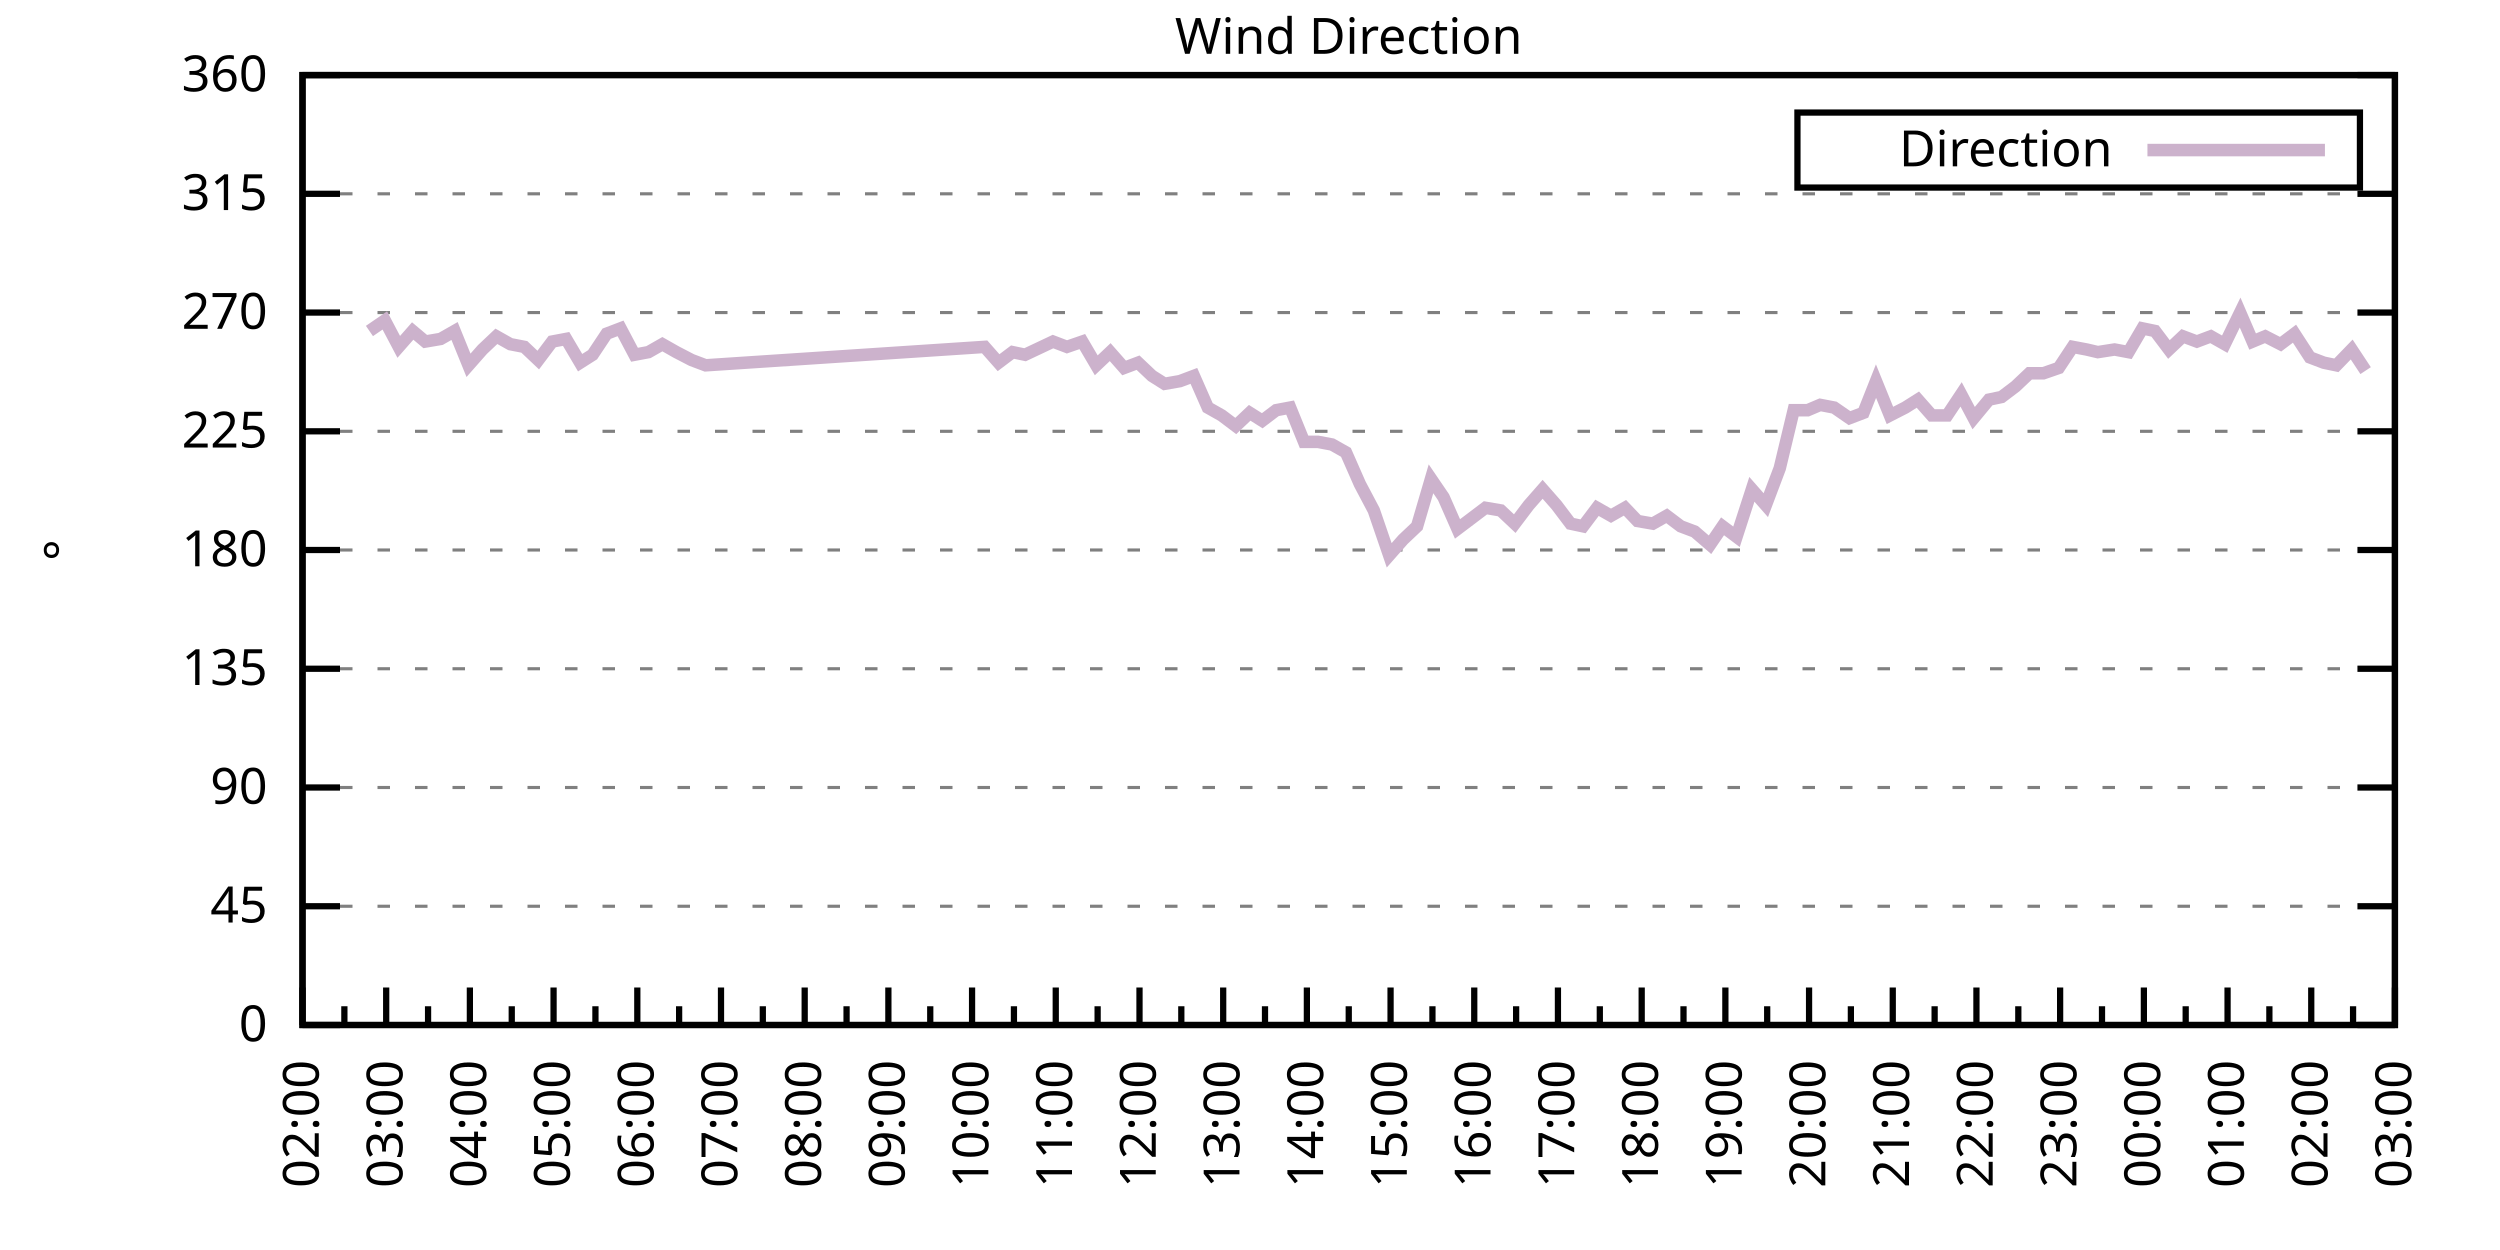
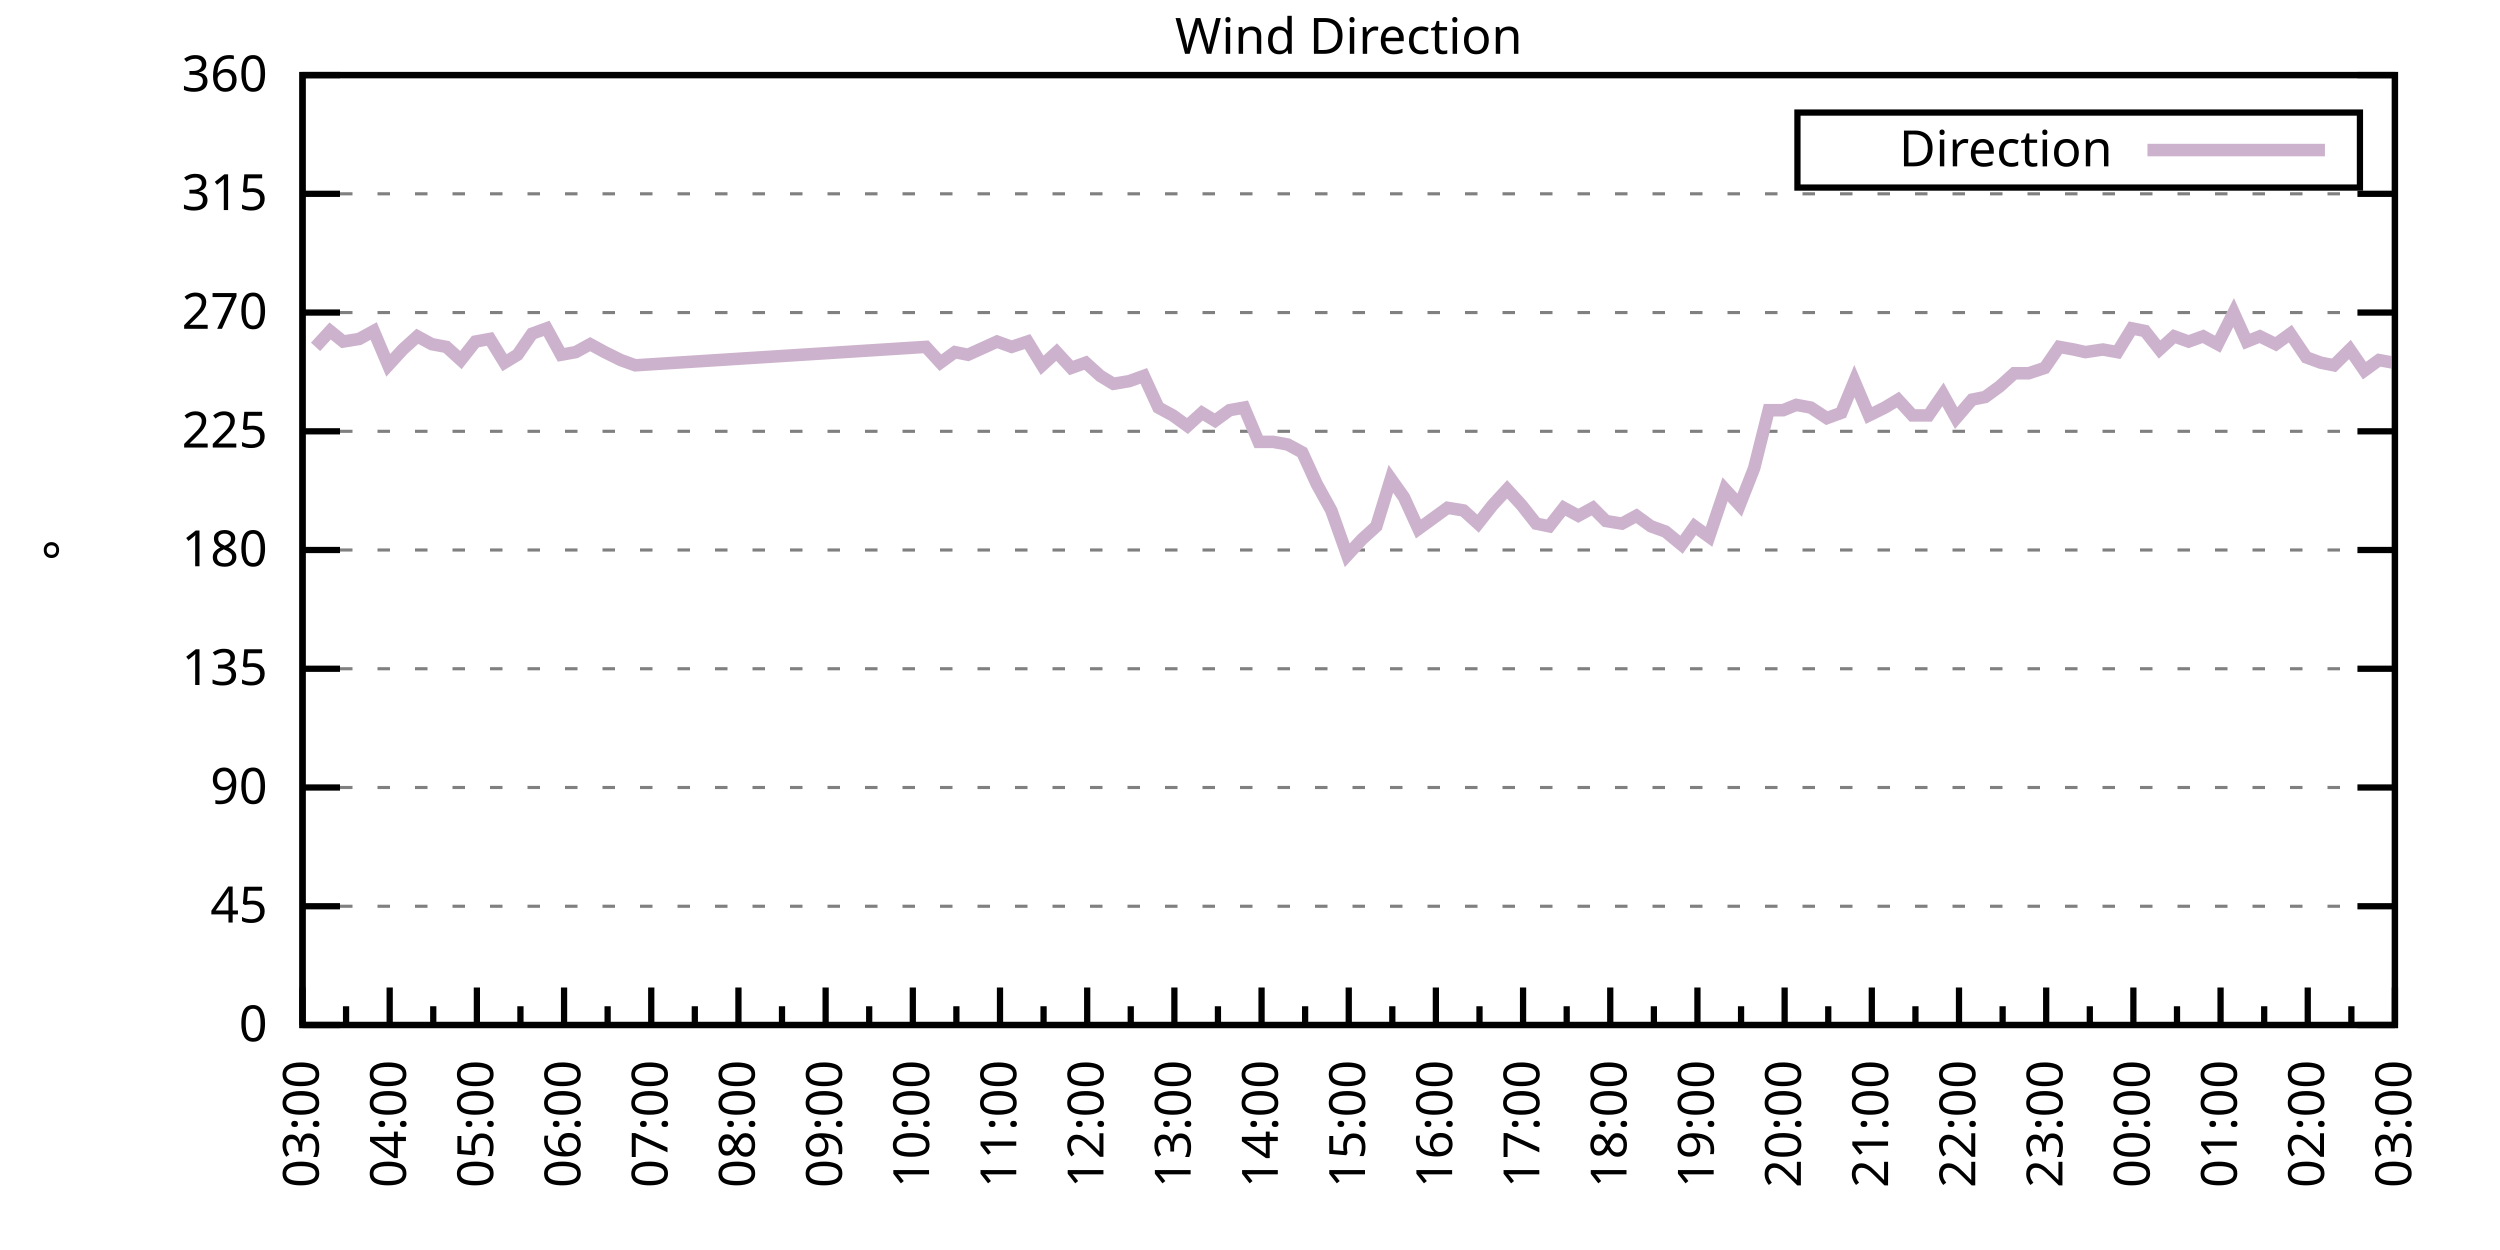
<svg xmlns="http://www.w3.org/2000/svg" xmlns:xlink="http://www.w3.org/1999/xlink" width="400" height="200" viewBox="0 0 400 200">
  <g id="gnuplot_canvas">
    <rect x="0" y="0" width="400" height="200" fill="none" />
    <defs>
      <circle id="gpDot" r="0.5" stroke-width="0.5" stroke="currentColor" />
      <path id="gpPt0" stroke-width="0.333" stroke="currentColor" d="M-1,0 h2 M0,-1 v2" />
      <path id="gpPt1" stroke-width="0.333" stroke="currentColor" d="M-1,-1 L1,1 M1,-1 L-1,1" />
      <path id="gpPt2" stroke-width="0.333" stroke="currentColor" d="M-1,0 L1,0 M0,-1 L0,1 M-1,-1 L1,1 M-1,1 L1,-1" />
      <rect id="gpPt3" stroke-width="0.333" stroke="currentColor" x="-1" y="-1" width="2" height="2" />
      <rect id="gpPt4" stroke-width="0.333" stroke="currentColor" fill="currentColor" x="-1" y="-1" width="2" height="2" />
      <circle id="gpPt5" stroke-width="0.333" stroke="currentColor" cx="0" cy="0" r="1" />
      <use xlink:href="#gpPt5" id="gpPt6" fill="currentColor" stroke="none" />
      <path id="gpPt7" stroke-width="0.333" stroke="currentColor" d="M0,-1.33 L-1.33,0.67 L1.33,0.67 z" />
      <use xlink:href="#gpPt7" id="gpPt8" fill="currentColor" stroke="none" />
      <use xlink:href="#gpPt7" id="gpPt9" stroke="currentColor" transform="rotate(180)" />
      <use xlink:href="#gpPt9" id="gpPt10" fill="currentColor" stroke="none" />
      <use xlink:href="#gpPt3" id="gpPt11" stroke="currentColor" transform="rotate(45)" />
      <use xlink:href="#gpPt11" id="gpPt12" fill="currentColor" stroke="none" />
      <path id="gpPt13" stroke-width="0.333" stroke="currentColor" d="M0,1.330 L1.265,0.411 L0.782,-1.067 L-0.782,-1.076 L-1.265,0.411 z" />
      <use xlink:href="#gpPt13" id="gpPt14" fill="currentColor" stroke="none" />
      <filter id="textbox" filterUnits="objectBoundingBox" x="0" y="0" height="1" width="1">
        <feFlood flood-color="white" flood-opacity="1" result="bgnd" />
        <feComposite in="SourceGraphic" in2="bgnd" operator="atop" />
      </filter>
      <filter id="greybox" filterUnits="objectBoundingBox" x="0" y="0" height="1" width="1">
        <feFlood flood-color="lightgrey" flood-opacity="1" result="grey" />
        <feComposite in="SourceGraphic" in2="grey" operator="atop" />
      </filter>
    </defs>
    <g fill="none" color="white" stroke="currentColor" stroke-width="1.00" stroke-linecap="butt" stroke-linejoin="miter">
</g>
    <g fill="none" color="black" stroke="currentColor" stroke-width="1.00" stroke-linecap="butt" stroke-linejoin="miter">
      <g stroke="none" shape-rendering="crispEdges">
        <polygon fill="rgb(255, 255, 255)" points="48.40,164.00 383.18,164.00 383.18,12.02 48.40,12.02 " />
      </g>
    </g>
    <g fill="none" color="black" stroke="currentColor" stroke-width="1.00" stroke-linecap="butt" stroke-linejoin="miter">
</g>
    <g fill="none" color="black" stroke="black" stroke-width="0.50" stroke-linecap="butt" stroke-linejoin="miter">
</g>
    <g fill="none" color="gray" stroke="currentColor" stroke-width="0.50" stroke-linecap="butt" stroke-linejoin="miter">
      <path stroke="gray" stroke-dasharray="2,4" class="gridline" d="M48.40,164.00 L383.19,164.00  " />
    </g>
    <g fill="none" color="gray" stroke="gray" stroke-width="1.00" stroke-linecap="butt" stroke-linejoin="miter">
</g>
    <g fill="none" color="black" stroke="currentColor" stroke-width="1.00" stroke-linecap="butt" stroke-linejoin="miter">
      <path stroke="black" d="M48.40,164.00 L54.40,164.00 M383.19,164.00 L377.19,164.00  " />
      <g transform="translate(42.80,166.60)" stroke="none" fill="black" font-family="Sans" font-size="8.00" text-anchor="end">
        <text>
          <tspan font-family="Sans"> 0</tspan>
        </text>
      </g>
    </g>
    <g fill="none" color="black" stroke="currentColor" stroke-width="1.00" stroke-linecap="butt" stroke-linejoin="miter">
</g>
    <g fill="none" color="black" stroke="black" stroke-width="0.50" stroke-linecap="butt" stroke-linejoin="miter">
</g>
    <g fill="none" color="gray" stroke="currentColor" stroke-width="0.50" stroke-linecap="butt" stroke-linejoin="miter">
      <path stroke="gray" stroke-dasharray="2,4" class="gridline" d="M48.40,145.00 L383.19,145.00  " />
    </g>
    <g fill="none" color="gray" stroke="gray" stroke-width="1.00" stroke-linecap="butt" stroke-linejoin="miter">
</g>
    <g fill="none" color="black" stroke="currentColor" stroke-width="1.00" stroke-linecap="butt" stroke-linejoin="miter">
      <path stroke="black" d="M48.40,145.00 L54.40,145.00 M383.19,145.00 L377.19,145.00  " />
      <g transform="translate(42.80,147.60)" stroke="none" fill="black" font-family="Sans" font-size="8.00" text-anchor="end">
        <text>
          <tspan font-family="Sans"> 45</tspan>
        </text>
      </g>
    </g>
    <g fill="none" color="black" stroke="currentColor" stroke-width="1.00" stroke-linecap="butt" stroke-linejoin="miter">
</g>
    <g fill="none" color="black" stroke="black" stroke-width="0.50" stroke-linecap="butt" stroke-linejoin="miter">
</g>
    <g fill="none" color="gray" stroke="currentColor" stroke-width="0.50" stroke-linecap="butt" stroke-linejoin="miter">
      <path stroke="gray" stroke-dasharray="2,4" class="gridline" d="M48.40,126.00 L383.19,126.00  " />
    </g>
    <g fill="none" color="gray" stroke="gray" stroke-width="1.00" stroke-linecap="butt" stroke-linejoin="miter">
</g>
    <g fill="none" color="black" stroke="currentColor" stroke-width="1.00" stroke-linecap="butt" stroke-linejoin="miter">
      <path stroke="black" d="M48.40,126.00 L54.40,126.00 M383.19,126.00 L377.19,126.00  " />
      <g transform="translate(42.80,128.60)" stroke="none" fill="black" font-family="Sans" font-size="8.00" text-anchor="end">
        <text>
          <tspan font-family="Sans"> 90</tspan>
        </text>
      </g>
    </g>
    <g fill="none" color="black" stroke="currentColor" stroke-width="1.00" stroke-linecap="butt" stroke-linejoin="miter">
</g>
    <g fill="none" color="black" stroke="black" stroke-width="0.50" stroke-linecap="butt" stroke-linejoin="miter">
</g>
    <g fill="none" color="gray" stroke="currentColor" stroke-width="0.50" stroke-linecap="butt" stroke-linejoin="miter">
      <path stroke="gray" stroke-dasharray="2,4" class="gridline" d="M48.40,107.00 L383.19,107.00  " />
    </g>
    <g fill="none" color="gray" stroke="gray" stroke-width="1.00" stroke-linecap="butt" stroke-linejoin="miter">
</g>
    <g fill="none" color="black" stroke="currentColor" stroke-width="1.00" stroke-linecap="butt" stroke-linejoin="miter">
      <path stroke="black" d="M48.40,107.00 L54.40,107.00 M383.19,107.00 L377.19,107.00  " />
      <g transform="translate(42.80,109.60)" stroke="none" fill="black" font-family="Sans" font-size="8.00" text-anchor="end">
        <text>
          <tspan font-family="Sans"> 135</tspan>
        </text>
      </g>
    </g>
    <g fill="none" color="black" stroke="currentColor" stroke-width="1.00" stroke-linecap="butt" stroke-linejoin="miter">
</g>
    <g fill="none" color="black" stroke="black" stroke-width="0.50" stroke-linecap="butt" stroke-linejoin="miter">
</g>
    <g fill="none" color="gray" stroke="currentColor" stroke-width="0.50" stroke-linecap="butt" stroke-linejoin="miter">
      <path stroke="gray" stroke-dasharray="2,4" class="gridline" d="M48.40,88.00 L383.19,88.00  " />
    </g>
    <g fill="none" color="gray" stroke="gray" stroke-width="1.00" stroke-linecap="butt" stroke-linejoin="miter">
</g>
    <g fill="none" color="black" stroke="currentColor" stroke-width="1.00" stroke-linecap="butt" stroke-linejoin="miter">
      <path stroke="black" d="M48.40,88.00 L54.40,88.00 M383.19,88.00 L377.19,88.00  " />
      <g transform="translate(42.80,90.60)" stroke="none" fill="black" font-family="Sans" font-size="8.00" text-anchor="end">
        <text>
          <tspan font-family="Sans"> 180</tspan>
        </text>
      </g>
    </g>
    <g fill="none" color="black" stroke="currentColor" stroke-width="1.00" stroke-linecap="butt" stroke-linejoin="miter">
</g>
    <g fill="none" color="black" stroke="black" stroke-width="0.50" stroke-linecap="butt" stroke-linejoin="miter">
</g>
    <g fill="none" color="gray" stroke="currentColor" stroke-width="0.50" stroke-linecap="butt" stroke-linejoin="miter">
      <path stroke="gray" stroke-dasharray="2,4" class="gridline" d="M48.40,69.01 L383.19,69.01  " />
    </g>
    <g fill="none" color="gray" stroke="gray" stroke-width="1.00" stroke-linecap="butt" stroke-linejoin="miter">
</g>
    <g fill="none" color="black" stroke="currentColor" stroke-width="1.00" stroke-linecap="butt" stroke-linejoin="miter">
      <path stroke="black" d="M48.40,69.01 L54.40,69.01 M383.19,69.01 L377.19,69.01  " />
      <g transform="translate(42.80,71.61)" stroke="none" fill="black" font-family="Sans" font-size="8.00" text-anchor="end">
        <text>
          <tspan font-family="Sans"> 225</tspan>
        </text>
      </g>
    </g>
    <g fill="none" color="black" stroke="currentColor" stroke-width="1.00" stroke-linecap="butt" stroke-linejoin="miter">
</g>
    <g fill="none" color="black" stroke="black" stroke-width="0.50" stroke-linecap="butt" stroke-linejoin="miter">
</g>
    <g fill="none" color="gray" stroke="currentColor" stroke-width="0.50" stroke-linecap="butt" stroke-linejoin="miter">
      <path stroke="gray" stroke-dasharray="2,4" class="gridline" d="M48.40,50.01 L383.19,50.01  " />
    </g>
    <g fill="none" color="gray" stroke="gray" stroke-width="1.00" stroke-linecap="butt" stroke-linejoin="miter">
</g>
    <g fill="none" color="black" stroke="currentColor" stroke-width="1.00" stroke-linecap="butt" stroke-linejoin="miter">
      <path stroke="black" d="M48.40,50.01 L54.40,50.01 M383.19,50.01 L377.19,50.01  " />
      <g transform="translate(42.80,52.61)" stroke="none" fill="black" font-family="Sans" font-size="8.00" text-anchor="end">
        <text>
          <tspan font-family="Sans"> 270</tspan>
        </text>
      </g>
    </g>
    <g fill="none" color="black" stroke="currentColor" stroke-width="1.00" stroke-linecap="butt" stroke-linejoin="miter">
</g>
    <g fill="none" color="black" stroke="black" stroke-width="0.50" stroke-linecap="butt" stroke-linejoin="miter">
</g>
    <g fill="none" color="gray" stroke="currentColor" stroke-width="0.50" stroke-linecap="butt" stroke-linejoin="miter">
      <path stroke="gray" stroke-dasharray="2,4" class="gridline" d="M48.40,31.01 L383.19,31.01  " />
    </g>
    <g fill="none" color="gray" stroke="gray" stroke-width="1.00" stroke-linecap="butt" stroke-linejoin="miter">
</g>
    <g fill="none" color="black" stroke="currentColor" stroke-width="1.00" stroke-linecap="butt" stroke-linejoin="miter">
      <path stroke="black" d="M48.40,31.01 L54.40,31.01 M383.19,31.01 L377.19,31.01  " />
      <g transform="translate(42.80,33.61)" stroke="none" fill="black" font-family="Sans" font-size="8.00" text-anchor="end">
        <text>
          <tspan font-family="Sans"> 315</tspan>
        </text>
      </g>
    </g>
    <g fill="none" color="black" stroke="currentColor" stroke-width="1.00" stroke-linecap="butt" stroke-linejoin="miter">
</g>
    <g fill="none" color="black" stroke="black" stroke-width="0.50" stroke-linecap="butt" stroke-linejoin="miter">
</g>
    <g fill="none" color="gray" stroke="currentColor" stroke-width="0.50" stroke-linecap="butt" stroke-linejoin="miter">
      <path stroke="gray" stroke-dasharray="2,4" class="gridline" d="M48.40,12.01 L383.19,12.01  " />
    </g>
    <g fill="none" color="gray" stroke="gray" stroke-width="1.00" stroke-linecap="butt" stroke-linejoin="miter">
</g>
    <g fill="none" color="black" stroke="currentColor" stroke-width="1.00" stroke-linecap="butt" stroke-linejoin="miter">
      <path stroke="black" d="M48.40,12.01 L54.40,12.01 M383.19,12.01 L377.19,12.01  " />
      <g transform="translate(42.80,14.61)" stroke="none" fill="black" font-family="Sans" font-size="8.00" text-anchor="end">
        <text>
          <tspan font-family="Sans"> 360</tspan>
        </text>
      </g>
    </g>
    <g fill="none" color="black" stroke="currentColor" stroke-width="1.00" stroke-linecap="butt" stroke-linejoin="miter">
      <path stroke="black" d="M48.40,164.00 L48.40,158.00  " />
      <g transform="translate(51.00,169.60) rotate(270)" stroke="none" fill="black" font-family="Sans" font-size="8.00" text-anchor="end">
        <text>
+           <tspan font-family="Sans">03:00</tspan>
+         </text>
+       </g>
+     </g>
+     <g fill="none" color="black" stroke="currentColor" stroke-width="1.00" stroke-linecap="butt" stroke-linejoin="miter">
+       <path stroke="black" d="M55.37,164.00 L55.37,161.00 M62.35,164.00 L62.35,158.00  " />
+       <g transform="translate(64.95,169.60) rotate(270)" stroke="none" fill="black" font-family="Sans" font-size="8.00" text-anchor="end">
+         <text>
+           <tspan font-family="Sans">04:00</tspan>
+         </text>
+       </g>
+     </g>
+     <g fill="none" color="black" stroke="currentColor" stroke-width="1.00" stroke-linecap="butt" stroke-linejoin="miter">
+       <path stroke="black" d="M69.32,164.00 L69.32,161.00 M76.30,164.00 L76.30,158.00  " />
+       <g transform="translate(78.90,169.60) rotate(270)" stroke="none" fill="black" font-family="Sans" font-size="8.00" text-anchor="end">
+         <text>
+           <tspan font-family="Sans">05:00</tspan>
+         </text>
+       </g>
+     </g>
+     <g fill="none" color="black" stroke="currentColor" stroke-width="1.00" stroke-linecap="butt" stroke-linejoin="miter">
+       <path stroke="black" d="M83.27,164.00 L83.27,161.00 M90.25,164.00 L90.25,158.00  " />
+       <g transform="translate(92.85,169.60) rotate(270)" stroke="none" fill="black" font-family="Sans" font-size="8.00" text-anchor="end">
+         <text>
+           <tspan font-family="Sans">06:00</tspan>
+         </text>
+       </g>
+     </g>
+     <g fill="none" color="black" stroke="currentColor" stroke-width="1.00" stroke-linecap="butt" stroke-linejoin="miter">
+       <path stroke="black" d="M97.22,164.00 L97.22,161.00 M104.20,164.00 L104.20,158.00  " />
+       <g transform="translate(106.80,169.60) rotate(270)" stroke="none" fill="black" font-family="Sans" font-size="8.00" text-anchor="end">
+         <text>
+           <tspan font-family="Sans">07:00</tspan>
+         </text>
+       </g>
+     </g>
+     <g fill="none" color="black" stroke="currentColor" stroke-width="1.00" stroke-linecap="butt" stroke-linejoin="miter">
+       <path stroke="black" d="M111.17,164.00 L111.17,161.00 M118.15,164.00 L118.15,158.00  " />
+       <g transform="translate(120.75,169.60) rotate(270)" stroke="none" fill="black" font-family="Sans" font-size="8.00" text-anchor="end">
+         <text>
+           <tspan font-family="Sans">08:00</tspan>
+         </text>
+       </g>
+     </g>
+     <g fill="none" color="black" stroke="currentColor" stroke-width="1.00" stroke-linecap="butt" stroke-linejoin="miter">
+       <path stroke="black" d="M125.12,164.00 L125.12,161.00 M132.10,164.00 L132.10,158.00  " />
+       <g transform="translate(134.70,169.60) rotate(270)" stroke="none" fill="black" font-family="Sans" font-size="8.00" text-anchor="end">
+         <text>
+           <tspan font-family="Sans">09:00</tspan>
+         </text>
+       </g>
+     </g>
+     <g fill="none" color="black" stroke="currentColor" stroke-width="1.00" stroke-linecap="butt" stroke-linejoin="miter">
+       <path stroke="black" d="M139.07,164.00 L139.07,161.00 M146.05,164.00 L146.05,158.00  " />
+       <g transform="translate(148.65,169.60) rotate(270)" stroke="none" fill="black" font-family="Sans" font-size="8.00" text-anchor="end">
+         <text>
+           <tspan font-family="Sans">10:00</tspan>
+         </text>
+       </g>
+     </g>
+     <g fill="none" color="black" stroke="currentColor" stroke-width="1.00" stroke-linecap="butt" stroke-linejoin="miter">
+       <path stroke="black" d="M153.02,164.00 L153.02,161.00 M160.00,164.00 L160.00,158.00  " />
+       <g transform="translate(162.60,169.60) rotate(270)" stroke="none" fill="black" font-family="Sans" font-size="8.00" text-anchor="end">
+         <text>
+           <tspan font-family="Sans">11:00</tspan>
+         </text>
+       </g>
+     </g>
+     <g fill="none" color="black" stroke="currentColor" stroke-width="1.00" stroke-linecap="butt" stroke-linejoin="miter">
+       <path stroke="black" d="M166.97,164.00 L166.97,161.00 M173.95,164.00 L173.95,158.00  " />
+       <g transform="translate(176.55,169.60) rotate(270)" stroke="none" fill="black" font-family="Sans" font-size="8.00" text-anchor="end">
+         <text>
+           <tspan font-family="Sans">12:00</tspan>
+         </text>
+       </g>
+     </g>
+     <g fill="none" color="black" stroke="currentColor" stroke-width="1.00" stroke-linecap="butt" stroke-linejoin="miter">
+       <path stroke="black" d="M180.92,164.00 L180.92,161.00 M187.90,164.00 L187.90,158.00  " />
+       <g transform="translate(190.50,169.60) rotate(270)" stroke="none" fill="black" font-family="Sans" font-size="8.00" text-anchor="end">
+         <text>
+           <tspan font-family="Sans">13:00</tspan>
+         </text>
+       </g>
+     </g>
+     <g fill="none" color="black" stroke="currentColor" stroke-width="1.00" stroke-linecap="butt" stroke-linejoin="miter">
+       <path stroke="black" d="M194.87,164.00 L194.87,161.00 M201.85,164.00 L201.85,158.00  " />
+       <g transform="translate(204.45,169.60) rotate(270)" stroke="none" fill="black" font-family="Sans" font-size="8.00" text-anchor="end">
+         <text>
+           <tspan font-family="Sans">14:00</tspan>
+         </text>
+       </g>
+     </g>
+     <g fill="none" color="black" stroke="currentColor" stroke-width="1.00" stroke-linecap="butt" stroke-linejoin="miter">
+       <path stroke="black" d="M208.82,164.00 L208.82,161.00 M215.80,164.00 L215.80,158.00  " />
+       <g transform="translate(218.40,169.60) rotate(270)" stroke="none" fill="black" font-family="Sans" font-size="8.00" text-anchor="end">
+         <text>
+           <tspan font-family="Sans">15:00</tspan>
+         </text>
+       </g>
+     </g>
+     <g fill="none" color="black" stroke="currentColor" stroke-width="1.00" stroke-linecap="butt" stroke-linejoin="miter">
+       <path stroke="black" d="M222.77,164.00 L222.77,161.00 M229.74,164.00 L229.74,158.00  " />
+       <g transform="translate(232.34,169.60) rotate(270)" stroke="none" fill="black" font-family="Sans" font-size="8.00" text-anchor="end">
+         <text>
+           <tspan font-family="Sans">16:00</tspan>
+         </text>
+       </g>
+     </g>
+     <g fill="none" color="black" stroke="currentColor" stroke-width="1.00" stroke-linecap="butt" stroke-linejoin="miter">
+       <path stroke="black" d="M236.72,164.00 L236.72,161.00 M243.69,164.00 L243.69,158.00  " />
+       <g transform="translate(246.29,169.60) rotate(270)" stroke="none" fill="black" font-family="Sans" font-size="8.00" text-anchor="end">
+         <text>
+           <tspan font-family="Sans">17:00</tspan>
+         </text>
+       </g>
+     </g>
+     <g fill="none" color="black" stroke="currentColor" stroke-width="1.00" stroke-linecap="butt" stroke-linejoin="miter">
+       <path stroke="black" d="M250.67,164.00 L250.67,161.00 M257.64,164.00 L257.64,158.00  " />
+       <g transform="translate(260.24,169.60) rotate(270)" stroke="none" fill="black" font-family="Sans" font-size="8.00" text-anchor="end">
+         <text>
+           <tspan font-family="Sans">18:00</tspan>
+         </text>
+       </g>
+     </g>
+     <g fill="none" color="black" stroke="currentColor" stroke-width="1.00" stroke-linecap="butt" stroke-linejoin="miter">
+       <path stroke="black" d="M264.62,164.00 L264.62,161.00 M271.59,164.00 L271.59,158.00  " />
+       <g transform="translate(274.19,169.60) rotate(270)" stroke="none" fill="black" font-family="Sans" font-size="8.00" text-anchor="end">
+         <text>
+           <tspan font-family="Sans">19:00</tspan>
+         </text>
+       </g>
+     </g>
+     <g fill="none" color="black" stroke="currentColor" stroke-width="1.00" stroke-linecap="butt" stroke-linejoin="miter">
+       <path stroke="black" d="M278.57,164.00 L278.57,161.00 M285.54,164.00 L285.54,158.00  " />
+       <g transform="translate(288.14,169.60) rotate(270)" stroke="none" fill="black" font-family="Sans" font-size="8.00" text-anchor="end">
+         <text>
+           <tspan font-family="Sans">20:00</tspan>
+         </text>
+       </g>
+     </g>
+     <g fill="none" color="black" stroke="currentColor" stroke-width="1.00" stroke-linecap="butt" stroke-linejoin="miter">
+       <path stroke="black" d="M292.52,164.00 L292.52,161.00 M299.49,164.00 L299.49,158.00  " />
+       <g transform="translate(302.09,169.60) rotate(270)" stroke="none" fill="black" font-family="Sans" font-size="8.00" text-anchor="end">
+         <text>
+           <tspan font-family="Sans">21:00</tspan>
+         </text>
+       </g>
+     </g>
+     <g fill="none" color="black" stroke="currentColor" stroke-width="1.00" stroke-linecap="butt" stroke-linejoin="miter">
+       <path stroke="black" d="M306.47,164.00 L306.47,161.00 M313.44,164.00 L313.44,158.00  " />
+       <g transform="translate(316.04,169.60) rotate(270)" stroke="none" fill="black" font-family="Sans" font-size="8.00" text-anchor="end">
+         <text>
+           <tspan font-family="Sans">22:00</tspan>
+         </text>
+       </g>
+     </g>
+     <g fill="none" color="black" stroke="currentColor" stroke-width="1.00" stroke-linecap="butt" stroke-linejoin="miter">
+       <path stroke="black" d="M320.42,164.00 L320.42,161.00 M327.39,164.00 L327.39,158.00  " />
+       <g transform="translate(329.99,169.60) rotate(270)" stroke="none" fill="black" font-family="Sans" font-size="8.00" text-anchor="end">
+         <text>
+           <tspan font-family="Sans">23:00</tspan>
+         </text>
+       </g>
+     </g>
+     <g fill="none" color="black" stroke="currentColor" stroke-width="1.00" stroke-linecap="butt" stroke-linejoin="miter">
+       <path stroke="black" d="M334.37,164.00 L334.37,161.00 M341.34,164.00 L341.34,158.00  " />
+       <g transform="translate(343.94,169.60) rotate(270)" stroke="none" fill="black" font-family="Sans" font-size="8.00" text-anchor="end">
+         <text>
+           <tspan font-family="Sans">00:00</tspan>
+         </text>
+       </g>
+     </g>
+     <g fill="none" color="black" stroke="currentColor" stroke-width="1.00" stroke-linecap="butt" stroke-linejoin="miter">
+       <path stroke="black" d="M348.32,164.00 L348.32,161.00 M355.29,164.00 L355.29,158.00  " />
+       <g transform="translate(357.89,169.60) rotate(270)" stroke="none" fill="black" font-family="Sans" font-size="8.00" text-anchor="end">
+         <text>
+           <tspan font-family="Sans">01:00</tspan>
+         </text>
+       </g>
+     </g>
+     <g fill="none" color="black" stroke="currentColor" stroke-width="1.00" stroke-linecap="butt" stroke-linejoin="miter">
+       <path stroke="black" d="M362.27,164.00 L362.27,161.00 M369.24,164.00 L369.24,158.00  " />
+       <g transform="translate(371.84,169.60) rotate(270)" stroke="none" fill="black" font-family="Sans" font-size="8.00" text-anchor="end">
+         <text>
          <tspan font-family="Sans">02:00</tspan>
        </text>
      </g>
    </g>
    <g fill="none" color="black" stroke="currentColor" stroke-width="1.00" stroke-linecap="butt" stroke-linejoin="miter">
-       <path stroke="black" d="M55.10,164.00 L55.10,161.00 M61.79,164.00 L61.79,158.00  " />
-       <g transform="translate(64.39,169.60) rotate(270)" stroke="none" fill="black" font-family="Sans" font-size="8.00" text-anchor="end">
-         <text>
-           <tspan font-family="Sans">03:00</tspan>
-         </text>
-       </g>
-     </g>
-     <g fill="none" color="black" stroke="currentColor" stroke-width="1.00" stroke-linecap="butt" stroke-linejoin="miter">
-       <path stroke="black" d="M68.49,164.00 L68.49,161.00 M75.18,164.00 L75.18,158.00  " />
-       <g transform="translate(77.78,169.60) rotate(270)" stroke="none" fill="black" font-family="Sans" font-size="8.00" text-anchor="end">
-         <text>
-           <tspan font-family="Sans">04:00</tspan>
-         </text>
-       </g>
-     </g>
-     <g fill="none" color="black" stroke="currentColor" stroke-width="1.00" stroke-linecap="butt" stroke-linejoin="miter">
-       <path stroke="black" d="M81.88,164.00 L81.88,161.00 M88.57,164.00 L88.57,158.00  " />
-       <g transform="translate(91.17,169.60) rotate(270)" stroke="none" fill="black" font-family="Sans" font-size="8.00" text-anchor="end">
-         <text>
-           <tspan font-family="Sans">05:00</tspan>
-         </text>
-       </g>
-     </g>
-     <g fill="none" color="black" stroke="currentColor" stroke-width="1.00" stroke-linecap="butt" stroke-linejoin="miter">
-       <path stroke="black" d="M95.27,164.00 L95.27,161.00 M101.97,164.00 L101.97,158.00  " />
-       <g transform="translate(104.57,169.60) rotate(270)" stroke="none" fill="black" font-family="Sans" font-size="8.00" text-anchor="end">
-         <text>
-           <tspan font-family="Sans">06:00</tspan>
-         </text>
-       </g>
-     </g>
-     <g fill="none" color="black" stroke="currentColor" stroke-width="1.00" stroke-linecap="butt" stroke-linejoin="miter">
-       <path stroke="black" d="M108.66,164.00 L108.66,161.00 M115.36,164.00 L115.36,158.00  " />
-       <g transform="translate(117.96,169.60) rotate(270)" stroke="none" fill="black" font-family="Sans" font-size="8.00" text-anchor="end">
-         <text>
-           <tspan font-family="Sans">07:00</tspan>
-         </text>
-       </g>
-     </g>
-     <g fill="none" color="black" stroke="currentColor" stroke-width="1.00" stroke-linecap="butt" stroke-linejoin="miter">
-       <path stroke="black" d="M122.05,164.00 L122.05,161.00 M128.75,164.00 L128.75,158.00  " />
-       <g transform="translate(131.35,169.60) rotate(270)" stroke="none" fill="black" font-family="Sans" font-size="8.00" text-anchor="end">
-         <text>
-           <tspan font-family="Sans">08:00</tspan>
-         </text>
-       </g>
-     </g>
-     <g fill="none" color="black" stroke="currentColor" stroke-width="1.00" stroke-linecap="butt" stroke-linejoin="miter">
-       <path stroke="black" d="M135.45,164.00 L135.45,161.00 M142.14,164.00 L142.14,158.00  " />
-       <g transform="translate(144.74,169.60) rotate(270)" stroke="none" fill="black" font-family="Sans" font-size="8.00" text-anchor="end">
-         <text>
-           <tspan font-family="Sans">09:00</tspan>
-         </text>
-       </g>
-     </g>
-     <g fill="none" color="black" stroke="currentColor" stroke-width="1.00" stroke-linecap="butt" stroke-linejoin="miter">
-       <path stroke="black" d="M148.84,164.00 L148.84,161.00 M155.53,164.00 L155.53,158.00  " />
-       <g transform="translate(158.13,169.60) rotate(270)" stroke="none" fill="black" font-family="Sans" font-size="8.00" text-anchor="end">
-         <text>
-           <tspan font-family="Sans">10:00</tspan>
-         </text>
-       </g>
-     </g>
-     <g fill="none" color="black" stroke="currentColor" stroke-width="1.00" stroke-linecap="butt" stroke-linejoin="miter">
-       <path stroke="black" d="M162.23,164.00 L162.23,161.00 M168.92,164.00 L168.92,158.00  " />
-       <g transform="translate(171.52,169.60) rotate(270)" stroke="none" fill="black" font-family="Sans" font-size="8.00" text-anchor="end">
-         <text>
-           <tspan font-family="Sans">11:00</tspan>
-         </text>
-       </g>
-     </g>
-     <g fill="none" color="black" stroke="currentColor" stroke-width="1.00" stroke-linecap="butt" stroke-linejoin="miter">
-       <path stroke="black" d="M175.62,164.00 L175.62,161.00 M182.32,164.00 L182.32,158.00  " />
-       <g transform="translate(184.92,169.60) rotate(270)" stroke="none" fill="black" font-family="Sans" font-size="8.00" text-anchor="end">
-         <text>
-           <tspan font-family="Sans">12:00</tspan>
-         </text>
-       </g>
-     </g>
-     <g fill="none" color="black" stroke="currentColor" stroke-width="1.00" stroke-linecap="butt" stroke-linejoin="miter">
-       <path stroke="black" d="M189.01,164.00 L189.01,161.00 M195.71,164.00 L195.71,158.00  " />
-       <g transform="translate(198.31,169.60) rotate(270)" stroke="none" fill="black" font-family="Sans" font-size="8.00" text-anchor="end">
-         <text>
-           <tspan font-family="Sans">13:00</tspan>
-         </text>
-       </g>
-     </g>
-     <g fill="none" color="black" stroke="currentColor" stroke-width="1.00" stroke-linecap="butt" stroke-linejoin="miter">
-       <path stroke="black" d="M202.40,164.00 L202.40,161.00 M209.10,164.00 L209.10,158.00  " />
-       <g transform="translate(211.70,169.60) rotate(270)" stroke="none" fill="black" font-family="Sans" font-size="8.00" text-anchor="end">
-         <text>
-           <tspan font-family="Sans">14:00</tspan>
-         </text>
-       </g>
-     </g>
-     <g fill="none" color="black" stroke="currentColor" stroke-width="1.00" stroke-linecap="butt" stroke-linejoin="miter">
-       <path stroke="black" d="M215.80,164.00 L215.80,161.00 M222.49,164.00 L222.49,158.00  " />
-       <g transform="translate(225.09,169.60) rotate(270)" stroke="none" fill="black" font-family="Sans" font-size="8.00" text-anchor="end">
-         <text>
-           <tspan font-family="Sans">15:00</tspan>
-         </text>
-       </g>
-     </g>
-     <g fill="none" color="black" stroke="currentColor" stroke-width="1.00" stroke-linecap="butt" stroke-linejoin="miter">
-       <path stroke="black" d="M229.19,164.00 L229.19,161.00 M235.88,164.00 L235.88,158.00  " />
-       <g transform="translate(238.48,169.60) rotate(270)" stroke="none" fill="black" font-family="Sans" font-size="8.00" text-anchor="end">
-         <text>
-           <tspan font-family="Sans">16:00</tspan>
-         </text>
-       </g>
-     </g>
-     <g fill="none" color="black" stroke="currentColor" stroke-width="1.00" stroke-linecap="butt" stroke-linejoin="miter">
-       <path stroke="black" d="M242.58,164.00 L242.58,161.00 M249.27,164.00 L249.27,158.00  " />
-       <g transform="translate(251.87,169.60) rotate(270)" stroke="none" fill="black" font-family="Sans" font-size="8.00" text-anchor="end">
-         <text>
-           <tspan font-family="Sans">17:00</tspan>
-         </text>
-       </g>
-     </g>
-     <g fill="none" color="black" stroke="currentColor" stroke-width="1.00" stroke-linecap="butt" stroke-linejoin="miter">
-       <path stroke="black" d="M255.97,164.00 L255.97,161.00 M262.67,164.00 L262.67,158.00  " />
-       <g transform="translate(265.27,169.60) rotate(270)" stroke="none" fill="black" font-family="Sans" font-size="8.00" text-anchor="end">
-         <text>
-           <tspan font-family="Sans">18:00</tspan>
-         </text>
-       </g>
-     </g>
-     <g fill="none" color="black" stroke="currentColor" stroke-width="1.00" stroke-linecap="butt" stroke-linejoin="miter">
-       <path stroke="black" d="M269.36,164.00 L269.36,161.00 M276.06,164.00 L276.06,158.00  " />
-       <g transform="translate(278.66,169.60) rotate(270)" stroke="none" fill="black" font-family="Sans" font-size="8.00" text-anchor="end">
-         <text>
-           <tspan font-family="Sans">19:00</tspan>
-         </text>
-       </g>
-     </g>
-     <g fill="none" color="black" stroke="currentColor" stroke-width="1.00" stroke-linecap="butt" stroke-linejoin="miter">
-       <path stroke="black" d="M282.75,164.00 L282.75,161.00 M289.45,164.00 L289.45,158.00  " />
-       <g transform="translate(292.05,169.60) rotate(270)" stroke="none" fill="black" font-family="Sans" font-size="8.00" text-anchor="end">
-         <text>
-           <tspan font-family="Sans">20:00</tspan>
-         </text>
-       </g>
-     </g>
-     <g fill="none" color="black" stroke="currentColor" stroke-width="1.00" stroke-linecap="butt" stroke-linejoin="miter">
-       <path stroke="black" d="M296.14,164.00 L296.14,161.00 M302.84,164.00 L302.84,158.00  " />
-       <g transform="translate(305.44,169.60) rotate(270)" stroke="none" fill="black" font-family="Sans" font-size="8.00" text-anchor="end">
-         <text>
-           <tspan font-family="Sans">21:00</tspan>
-         </text>
-       </g>
-     </g>
-     <g fill="none" color="black" stroke="currentColor" stroke-width="1.00" stroke-linecap="butt" stroke-linejoin="miter">
-       <path stroke="black" d="M309.54,164.00 L309.54,161.00 M316.23,164.00 L316.23,158.00  " />
-       <g transform="translate(318.83,169.60) rotate(270)" stroke="none" fill="black" font-family="Sans" font-size="8.00" text-anchor="end">
-         <text>
-           <tspan font-family="Sans">22:00</tspan>
-         </text>
-       </g>
-     </g>
-     <g fill="none" color="black" stroke="currentColor" stroke-width="1.00" stroke-linecap="butt" stroke-linejoin="miter">
-       <path stroke="black" d="M322.93,164.00 L322.93,161.00 M329.62,164.00 L329.62,158.00  " />
-       <g transform="translate(332.22,169.60) rotate(270)" stroke="none" fill="black" font-family="Sans" font-size="8.00" text-anchor="end">
-         <text>
-           <tspan font-family="Sans">23:00</tspan>
-         </text>
-       </g>
-     </g>
-     <g fill="none" color="black" stroke="currentColor" stroke-width="1.00" stroke-linecap="butt" stroke-linejoin="miter">
-       <path stroke="black" d="M336.32,164.00 L336.32,161.00 M343.02,164.00 L343.02,158.00  " />
-       <g transform="translate(345.62,169.60) rotate(270)" stroke="none" fill="black" font-family="Sans" font-size="8.00" text-anchor="end">
-         <text>
-           <tspan font-family="Sans">00:00</tspan>
-         </text>
-       </g>
-     </g>
-     <g fill="none" color="black" stroke="currentColor" stroke-width="1.00" stroke-linecap="butt" stroke-linejoin="miter">
-       <path stroke="black" d="M349.71,164.00 L349.71,161.00 M356.41,164.00 L356.41,158.00  " />
-       <g transform="translate(359.01,169.60) rotate(270)" stroke="none" fill="black" font-family="Sans" font-size="8.00" text-anchor="end">
-         <text>
-           <tspan font-family="Sans">01:00</tspan>
-         </text>
-       </g>
-     </g>
-     <g fill="none" color="black" stroke="currentColor" stroke-width="1.00" stroke-linecap="butt" stroke-linejoin="miter">
-       <path stroke="black" d="M363.10,164.00 L363.10,161.00 M369.80,164.00 L369.80,158.00  " />
-       <g transform="translate(372.40,169.60) rotate(270)" stroke="none" fill="black" font-family="Sans" font-size="8.00" text-anchor="end">
-         <text>
-           <tspan font-family="Sans">02:00</tspan>
-         </text>
-       </g>
-     </g>
-     <g fill="none" color="black" stroke="currentColor" stroke-width="1.00" stroke-linecap="butt" stroke-linejoin="miter">
-       <path stroke="black" d="M376.49,164.00 L376.49,161.00 M383.19,164.00 L383.19,158.00  " />
+       <path stroke="black" d="M376.22,164.00 L376.22,161.00 M383.19,164.00 L383.19,158.00  " />
      <g transform="translate(385.79,169.60) rotate(270)" stroke="none" fill="black" font-family="Sans" font-size="8.00" text-anchor="end">
        <text>
          <tspan font-family="Sans">03:00</tspan>
        </text>
      </g>
    </g>
    <g fill="none" color="black" stroke="currentColor" stroke-width="1.00" stroke-linecap="butt" stroke-linejoin="miter">
</g>
    <g fill="none" color="black" stroke="currentColor" stroke-width="1.00" stroke-linecap="butt" stroke-linejoin="miter">
      <path stroke="black" d="M48.40,12.01 L48.40,164.00 L383.19,164.00 L383.19,12.01 L48.40,12.01 Z  " />
    </g>
    <g fill="none" color="black" stroke="currentColor" stroke-width="1.00" stroke-linecap="butt" stroke-linejoin="miter">
      <g transform="translate(12.80,88.01) rotate(270)" stroke="none" fill="black" font-family="Sans" font-size="8.00" text-anchor="middle">
        <text>
          <tspan font-family="Sans">°</tspan>
        </text>
      </g>
    </g>
    <g fill="none" color="black" stroke="currentColor" stroke-width="1.00" stroke-linecap="butt" stroke-linejoin="miter">
</g>
    <g fill="none" color="black" stroke="currentColor" stroke-width="1.00" stroke-linecap="butt" stroke-linejoin="miter">
      <path stroke="black" d="M287.59,30.01 L287.59,18.01 L377.59,18.01 L377.59,30.01 L287.59,30.01 Z  " />
    </g>
    <g id="Wind_direction_plot_1">
      <g fill="none" color="white" stroke="black" stroke-width="2.00" stroke-linecap="butt" stroke-linejoin="miter">
</g>
      <g fill="none" color="black" stroke="currentColor" stroke-width="2.00" stroke-linecap="butt" stroke-linejoin="miter">
        <g transform="translate(337.99,26.61)" stroke="none" fill="black" font-family="Sans" font-size="8.00" text-anchor="end">
          <text>
            <tspan font-family="Sans">Direction</tspan>
          </text>
        </g>
      </g>
      <g fill="none" color="black" stroke="currentColor" stroke-width="2.00" stroke-linecap="butt" stroke-linejoin="miter">
-         <path stroke="rgb(204, 178, 204)" d="M343.59,24.01 L371.99,24.01 M59.11,52.96 L61.57,51.27 L63.80,55.50 L66.03,52.96 L68.04,54.65 L70.50,54.23   L72.73,52.96 L74.96,58.45 L77.19,55.92 L79.42,53.81 L81.66,55.07 L83.89,55.50 L86.12,57.61 L88.35,54.65   L90.58,54.23 L92.82,58.03 L94.82,56.76 L97.06,53.39 L99.29,52.54 L101.52,56.76 L103.75,56.34 L105.98,55.07   L108.22,56.34 L110.67,57.61 L112.90,58.45 L157.54,55.50 L159.77,58.03 L162.01,56.34 L164.01,56.76 L168.48,54.65   L170.71,55.50 L173.17,54.65 L175.40,58.45 L177.63,56.34 L179.86,58.87 L182.09,58.03 L184.32,60.14 L186.33,61.41   L188.79,60.98 L191.02,60.14 L193.25,65.21 L195.48,66.47 L197.72,68.16 L199.95,66.05 L201.96,67.32 L204.19,65.63   L206.42,65.21 L208.65,70.70 L210.88,70.70 L213.12,71.12 L215.35,72.38 L217.58,77.45 L219.81,81.67 L222.27,88.85   L224.50,86.32 L226.73,84.21 L228.96,76.61 L230.97,79.56 L233.20,84.63 L235.44,82.94 L237.67,81.25 L240.12,81.67   L242.36,83.78 L244.59,80.83 L246.82,78.29 L249.05,80.83 L251.28,83.78 L253.29,84.21 L255.52,81.25 L257.76,82.52   L259.99,81.25 L262.00,83.36 L264.45,83.78 L266.68,82.52 L268.92,84.21 L271.15,85.05 L273.60,87.16 L275.61,84.21   L277.84,85.89 L280.30,78.29 L282.53,80.83 L284.76,74.92 L286.99,65.63 L289.23,65.63 L291.23,64.78 L293.47,65.21   L295.92,66.90 L298.15,66.05 L300.16,60.98 L302.39,66.47 L304.85,65.21 L306.86,63.94 L309.09,66.47 L311.54,66.47   L313.78,63.10 L315.79,66.90 L318.24,63.94 L320.25,63.52 L322.48,61.83 L324.71,59.72 L326.95,59.72 L329.40,58.87   L331.63,55.50 L333.86,55.92 L335.65,56.34 L338.33,55.92 L340.56,56.34 L342.79,52.54 L344.80,52.96 L347.03,55.92   L349.26,53.81 L351.50,54.65 L353.73,53.81 L355.96,55.07 L358.42,50.01 L360.42,54.65 L362.43,53.81 L364.89,55.07   L367.12,53.39 L369.58,57.18 L371.81,58.03 L373.82,58.45 L376.27,55.92 L378.50,59.30  " />
+         <path stroke="rgb(204, 178, 204)" d="M343.59,24.01 L371.99,24.01 M50.49,55.50 L52.82,52.96 L54.91,54.65 L57.47,54.23 L59.79,52.96 L62.12,58.45   L64.44,55.92 L66.77,53.81 L69.09,55.07 L71.42,55.50 L73.74,57.61 L76.07,54.65 L78.39,54.23 L80.72,58.03   L82.81,56.76 L85.13,53.39 L87.46,52.54 L89.78,56.76 L92.11,56.34 L94.43,55.07 L96.76,56.34 L99.32,57.61   L101.64,58.45 L148.14,55.50 L150.46,58.03 L152.79,56.34 L154.88,56.76 L159.53,54.65 L161.86,55.50 L164.41,54.65   L166.74,58.45 L169.06,56.34 L171.39,58.87 L173.71,58.03 L176.04,60.14 L178.13,61.41 L180.69,60.98 L183.01,60.14   L185.34,65.21 L187.66,66.47 L189.99,68.16 L192.31,66.05 L194.41,67.32 L196.73,65.63 L199.06,65.21 L201.38,70.70   L203.71,70.70 L206.03,71.12 L208.36,72.38 L210.68,77.45 L213.01,81.67 L215.56,88.85 L217.89,86.32 L220.21,84.21   L222.54,76.61 L224.63,79.56 L226.95,84.63 L229.28,82.94 L231.60,81.25 L234.16,81.67 L236.49,83.78 L238.81,80.83   L241.14,78.29 L243.46,80.83 L245.79,83.78 L247.88,84.21 L250.20,81.25 L252.53,82.52 L254.85,81.25 L256.95,83.36   L259.50,83.78 L261.83,82.52 L264.15,84.21 L266.48,85.05 L269.04,87.16 L271.13,84.21 L273.45,85.89 L276.01,78.29   L278.34,80.83 L280.66,74.92 L282.99,65.63 L285.31,65.63 L287.40,64.78 L289.73,65.21 L292.29,66.90 L294.61,66.05   L296.70,60.98 L299.03,66.47 L301.58,65.21 L303.68,63.94 L306.00,66.47 L308.56,66.47 L310.88,63.10 L312.98,66.90   L315.53,63.94 L317.63,63.52 L319.95,61.83 L322.28,59.72 L324.60,59.72 L327.16,58.87 L329.48,55.50 L331.81,55.92   L333.67,56.34 L336.46,55.92 L338.78,56.34 L341.11,52.54 L343.20,52.96 L345.53,55.92 L347.85,53.81 L350.18,54.65   L352.50,53.81 L354.83,55.07 L357.38,50.01 L359.48,54.65 L361.57,53.81 L364.13,55.07 L366.45,53.39 L369.01,57.18   L371.33,58.03 L373.43,58.45 L375.98,55.92 L378.31,59.30 L380.63,57.61 L382.96,58.03  " />
      </g>
    </g>
    <g fill="none" color="black" stroke="currentColor" stroke-width="2.00" stroke-linecap="butt" stroke-linejoin="miter">
</g>
    <g fill="none" color="black" stroke="black" stroke-width="1.00" stroke-linecap="butt" stroke-linejoin="miter">
</g>
    <g fill="none" color="black" stroke="currentColor" stroke-width="1.00" stroke-linecap="butt" stroke-linejoin="miter">
      <path stroke="black" d="M48.40,12.01 L48.40,164.00 L383.19,164.00 L383.19,12.01 L48.40,12.01 Z  " />
    </g>
    <g fill="none" color="black" stroke="currentColor" stroke-width="1.00" stroke-linecap="butt" stroke-linejoin="miter">
      <g transform="translate(215.79,8.61)" stroke="none" fill="black" font-family="Sans" font-size="8.00" text-anchor="middle">
        <text>
          <tspan font-family="Sans">Wind Direction</tspan>
        </text>
      </g>
    </g>
    <g fill="none" color="black" stroke="currentColor" stroke-width="1.00" stroke-linecap="butt" stroke-linejoin="miter">
</g>
  </g>
</svg>
